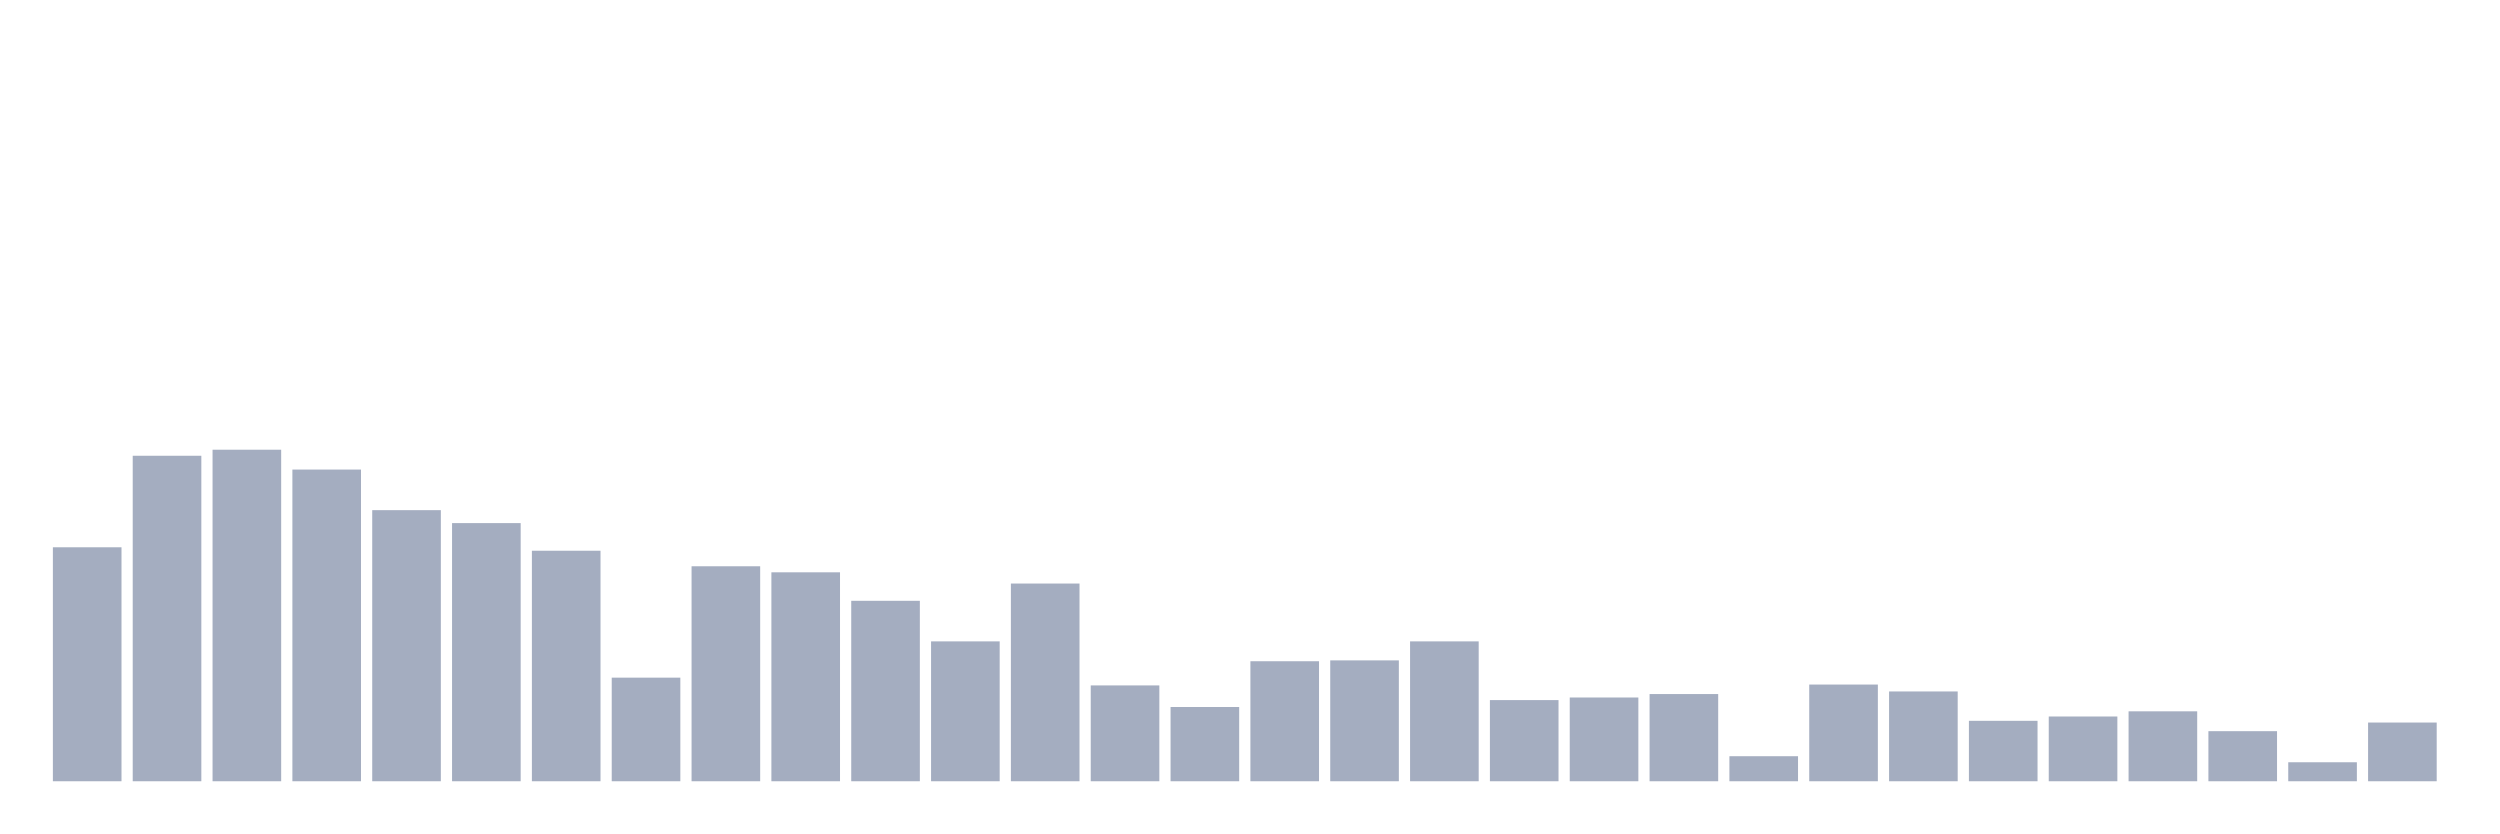
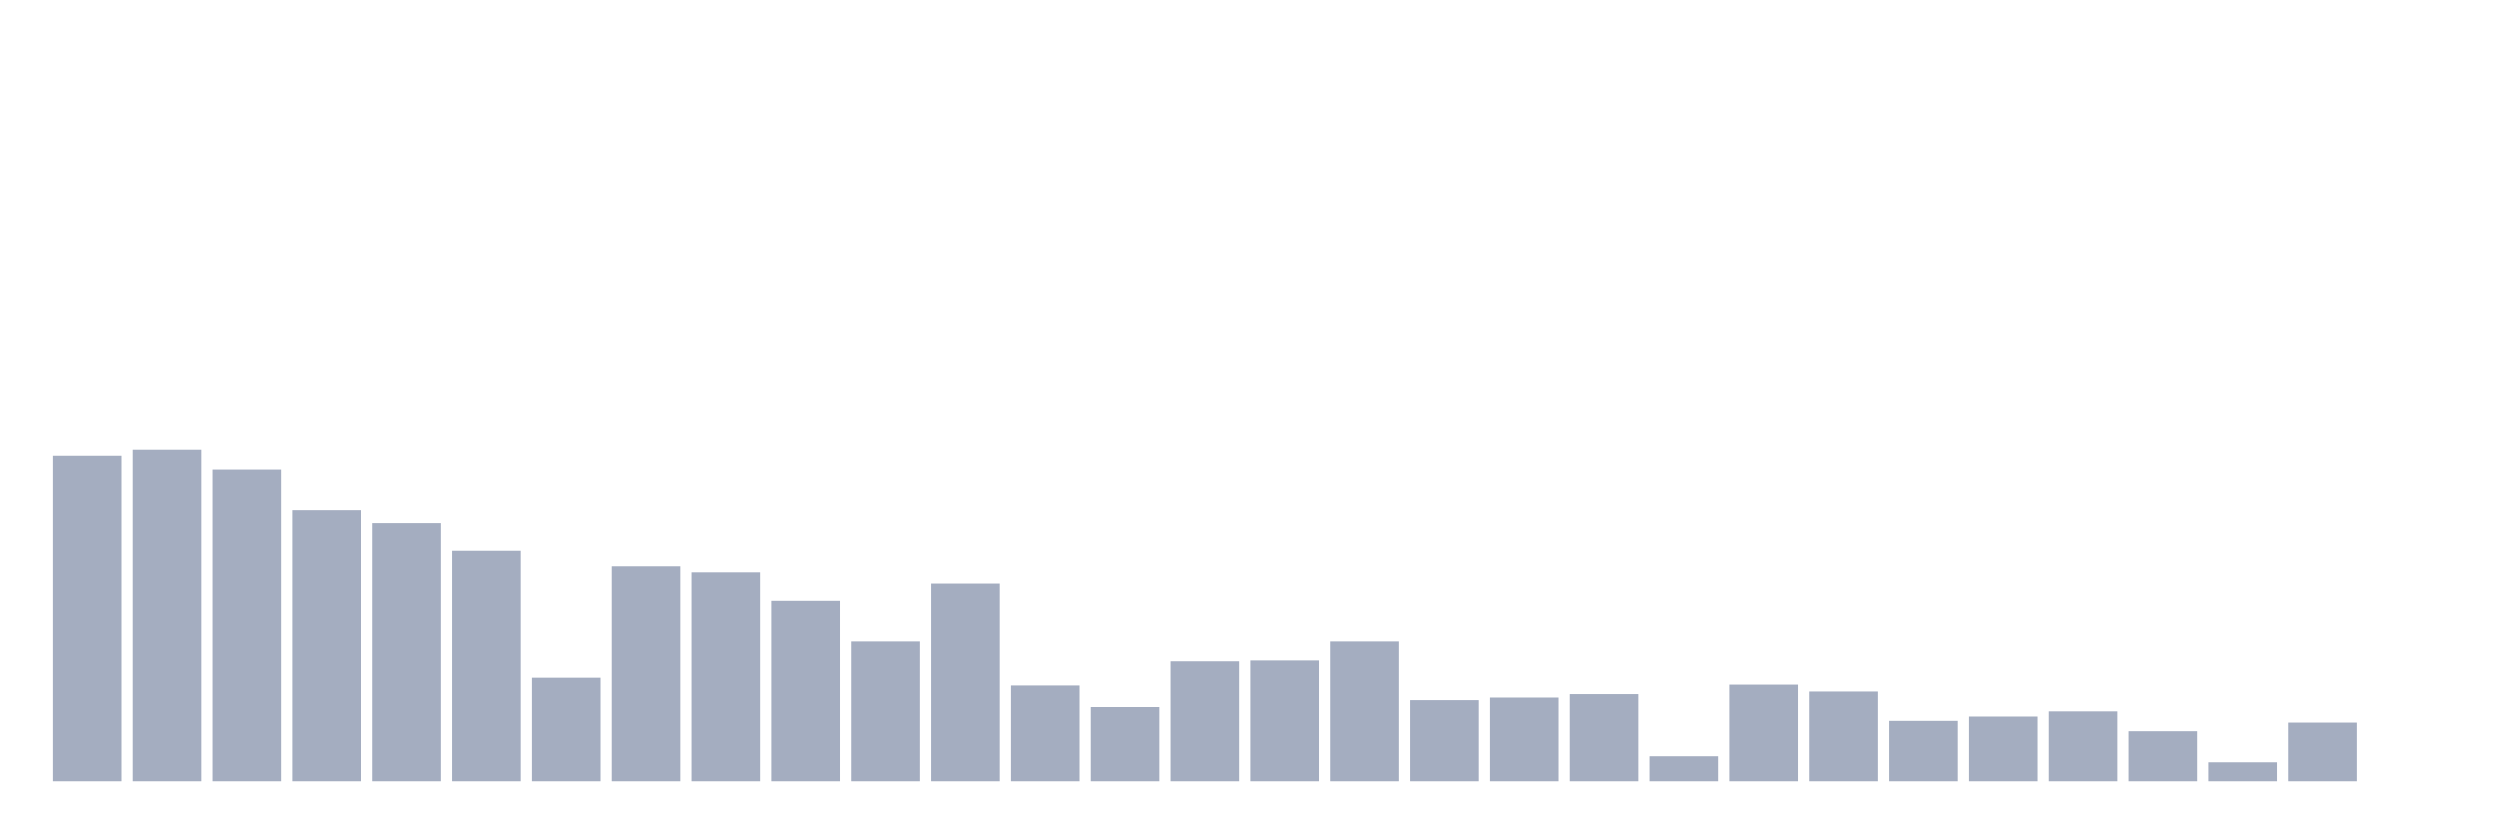
<svg xmlns="http://www.w3.org/2000/svg" viewBox="0 0 480 160">
  <g transform="translate(10,10)">
-     <rect class="bar" x="0.153" width="13.175" y="95.077" height="44.923" fill="rgb(164,173,192)" />
-     <rect class="bar" x="15.482" width="13.175" y="77.505" height="62.495" fill="rgb(164,173,192)" />
-     <rect class="bar" x="30.81" width="13.175" y="76.345" height="63.655" fill="rgb(164,173,192)" />
-     <rect class="bar" x="46.138" width="13.175" y="80.157" height="59.843" fill="rgb(164,173,192)" />
-     <rect class="bar" x="61.466" width="13.175" y="87.949" height="52.051" fill="rgb(164,173,192)" />
-     <rect class="bar" x="76.794" width="13.175" y="90.435" height="49.565" fill="rgb(164,173,192)" />
-     <rect class="bar" x="92.123" width="13.175" y="95.74" height="44.26" fill="rgb(164,173,192)" />
-     <rect class="bar" x="107.451" width="13.175" y="120.108" height="19.892" fill="rgb(164,173,192)" />
-     <rect class="bar" x="122.779" width="13.175" y="98.724" height="41.276" fill="rgb(164,173,192)" />
-     <rect class="bar" x="138.107" width="13.175" y="99.884" height="40.116" fill="rgb(164,173,192)" />
-     <rect class="bar" x="153.436" width="13.175" y="105.354" height="34.646" fill="rgb(164,173,192)" />
-     <rect class="bar" x="168.764" width="13.175" y="113.145" height="26.855" fill="rgb(164,173,192)" />
-     <rect class="bar" x="184.092" width="13.175" y="102.039" height="37.961" fill="rgb(164,173,192)" />
-     <rect class="bar" x="199.42" width="13.175" y="121.6" height="18.4" fill="rgb(164,173,192)" />
-     <rect class="bar" x="214.748" width="13.175" y="125.744" height="14.256" fill="rgb(164,173,192)" />
-     <rect class="bar" x="230.077" width="13.175" y="116.958" height="23.042" fill="rgb(164,173,192)" />
-     <rect class="bar" x="245.405" width="13.175" y="116.792" height="23.208" fill="rgb(164,173,192)" />
-     <rect class="bar" x="260.733" width="13.175" y="113.145" height="26.855" fill="rgb(164,173,192)" />
-     <rect class="bar" x="276.061" width="13.175" y="124.418" height="15.582" fill="rgb(164,173,192)" />
-     <rect class="bar" x="291.39" width="13.175" y="123.92" height="16.08" fill="rgb(164,173,192)" />
-     <rect class="bar" x="306.718" width="13.175" y="123.257" height="16.743" fill="rgb(164,173,192)" />
-     <rect class="bar" x="322.046" width="13.175" y="135.193" height="4.807" fill="rgb(164,173,192)" />
-     <rect class="bar" x="337.374" width="13.175" y="121.434" height="18.566" fill="rgb(164,173,192)" />
-     <rect class="bar" x="352.702" width="13.175" y="122.76" height="17.24" fill="rgb(164,173,192)" />
-     <rect class="bar" x="368.031" width="13.175" y="128.396" height="11.604" fill="rgb(164,173,192)" />
-     <rect class="bar" x="383.359" width="13.175" y="127.567" height="12.433" fill="rgb(164,173,192)" />
-     <rect class="bar" x="398.687" width="13.175" y="126.573" height="13.427" fill="rgb(164,173,192)" />
-     <rect class="bar" x="414.015" width="13.175" y="130.385" height="9.615" fill="rgb(164,173,192)" />
-     <rect class="bar" x="429.344" width="13.175" y="136.353" height="3.647" fill="rgb(164,173,192)" />
-     <rect class="bar" x="444.672" width="13.175" y="128.728" height="11.272" fill="rgb(164,173,192)" />
+     <rect class="bar" x="0.153" width="13.175" y="77.505" height="62.495" fill="rgb(164,173,192)" />
+     <rect class="bar" x="15.482" width="13.175" y="76.345" height="63.655" fill="rgb(164,173,192)" />
+     <rect class="bar" x="30.81" width="13.175" y="80.157" height="59.843" fill="rgb(164,173,192)" />
+     <rect class="bar" x="46.138" width="13.175" y="87.949" height="52.051" fill="rgb(164,173,192)" />
+     <rect class="bar" x="61.466" width="13.175" y="90.435" height="49.565" fill="rgb(164,173,192)" />
+     <rect class="bar" x="76.794" width="13.175" y="95.74" height="44.26" fill="rgb(164,173,192)" />
+     <rect class="bar" x="92.123" width="13.175" y="120.108" height="19.892" fill="rgb(164,173,192)" />
+     <rect class="bar" x="107.451" width="13.175" y="98.724" height="41.276" fill="rgb(164,173,192)" />
+     <rect class="bar" x="122.779" width="13.175" y="99.884" height="40.116" fill="rgb(164,173,192)" />
+     <rect class="bar" x="138.107" width="13.175" y="105.354" height="34.646" fill="rgb(164,173,192)" />
+     <rect class="bar" x="153.436" width="13.175" y="113.145" height="26.855" fill="rgb(164,173,192)" />
+     <rect class="bar" x="168.764" width="13.175" y="102.039" height="37.961" fill="rgb(164,173,192)" />
+     <rect class="bar" x="184.092" width="13.175" y="121.6" height="18.4" fill="rgb(164,173,192)" />
+     <rect class="bar" x="199.42" width="13.175" y="125.744" height="14.256" fill="rgb(164,173,192)" />
+     <rect class="bar" x="214.748" width="13.175" y="116.958" height="23.042" fill="rgb(164,173,192)" />
+     <rect class="bar" x="230.077" width="13.175" y="116.792" height="23.208" fill="rgb(164,173,192)" />
+     <rect class="bar" x="245.405" width="13.175" y="113.145" height="26.855" fill="rgb(164,173,192)" />
+     <rect class="bar" x="260.733" width="13.175" y="124.418" height="15.582" fill="rgb(164,173,192)" />
+     <rect class="bar" x="276.061" width="13.175" y="123.92" height="16.08" fill="rgb(164,173,192)" />
+     <rect class="bar" x="291.39" width="13.175" y="123.257" height="16.743" fill="rgb(164,173,192)" />
+     <rect class="bar" x="306.718" width="13.175" y="135.193" height="4.807" fill="rgb(164,173,192)" />
+     <rect class="bar" x="322.046" width="13.175" y="121.434" height="18.566" fill="rgb(164,173,192)" />
+     <rect class="bar" x="337.374" width="13.175" y="122.76" height="17.24" fill="rgb(164,173,192)" />
+     <rect class="bar" x="352.702" width="13.175" y="128.396" height="11.604" fill="rgb(164,173,192)" />
+     <rect class="bar" x="368.031" width="13.175" y="127.567" height="12.433" fill="rgb(164,173,192)" />
+     <rect class="bar" x="383.359" width="13.175" y="126.573" height="13.427" fill="rgb(164,173,192)" />
+     <rect class="bar" x="398.687" width="13.175" y="130.385" height="9.615" fill="rgb(164,173,192)" />
+     <rect class="bar" x="414.015" width="13.175" y="136.353" height="3.647" fill="rgb(164,173,192)" />
+     <rect class="bar" x="429.344" width="13.175" y="128.728" height="11.272" fill="rgb(164,173,192)" />
+     <rect class="bar" x="444.672" width="13.175" y="140" height="0" fill="rgb(164,173,192)" />
  </g>
</svg>
